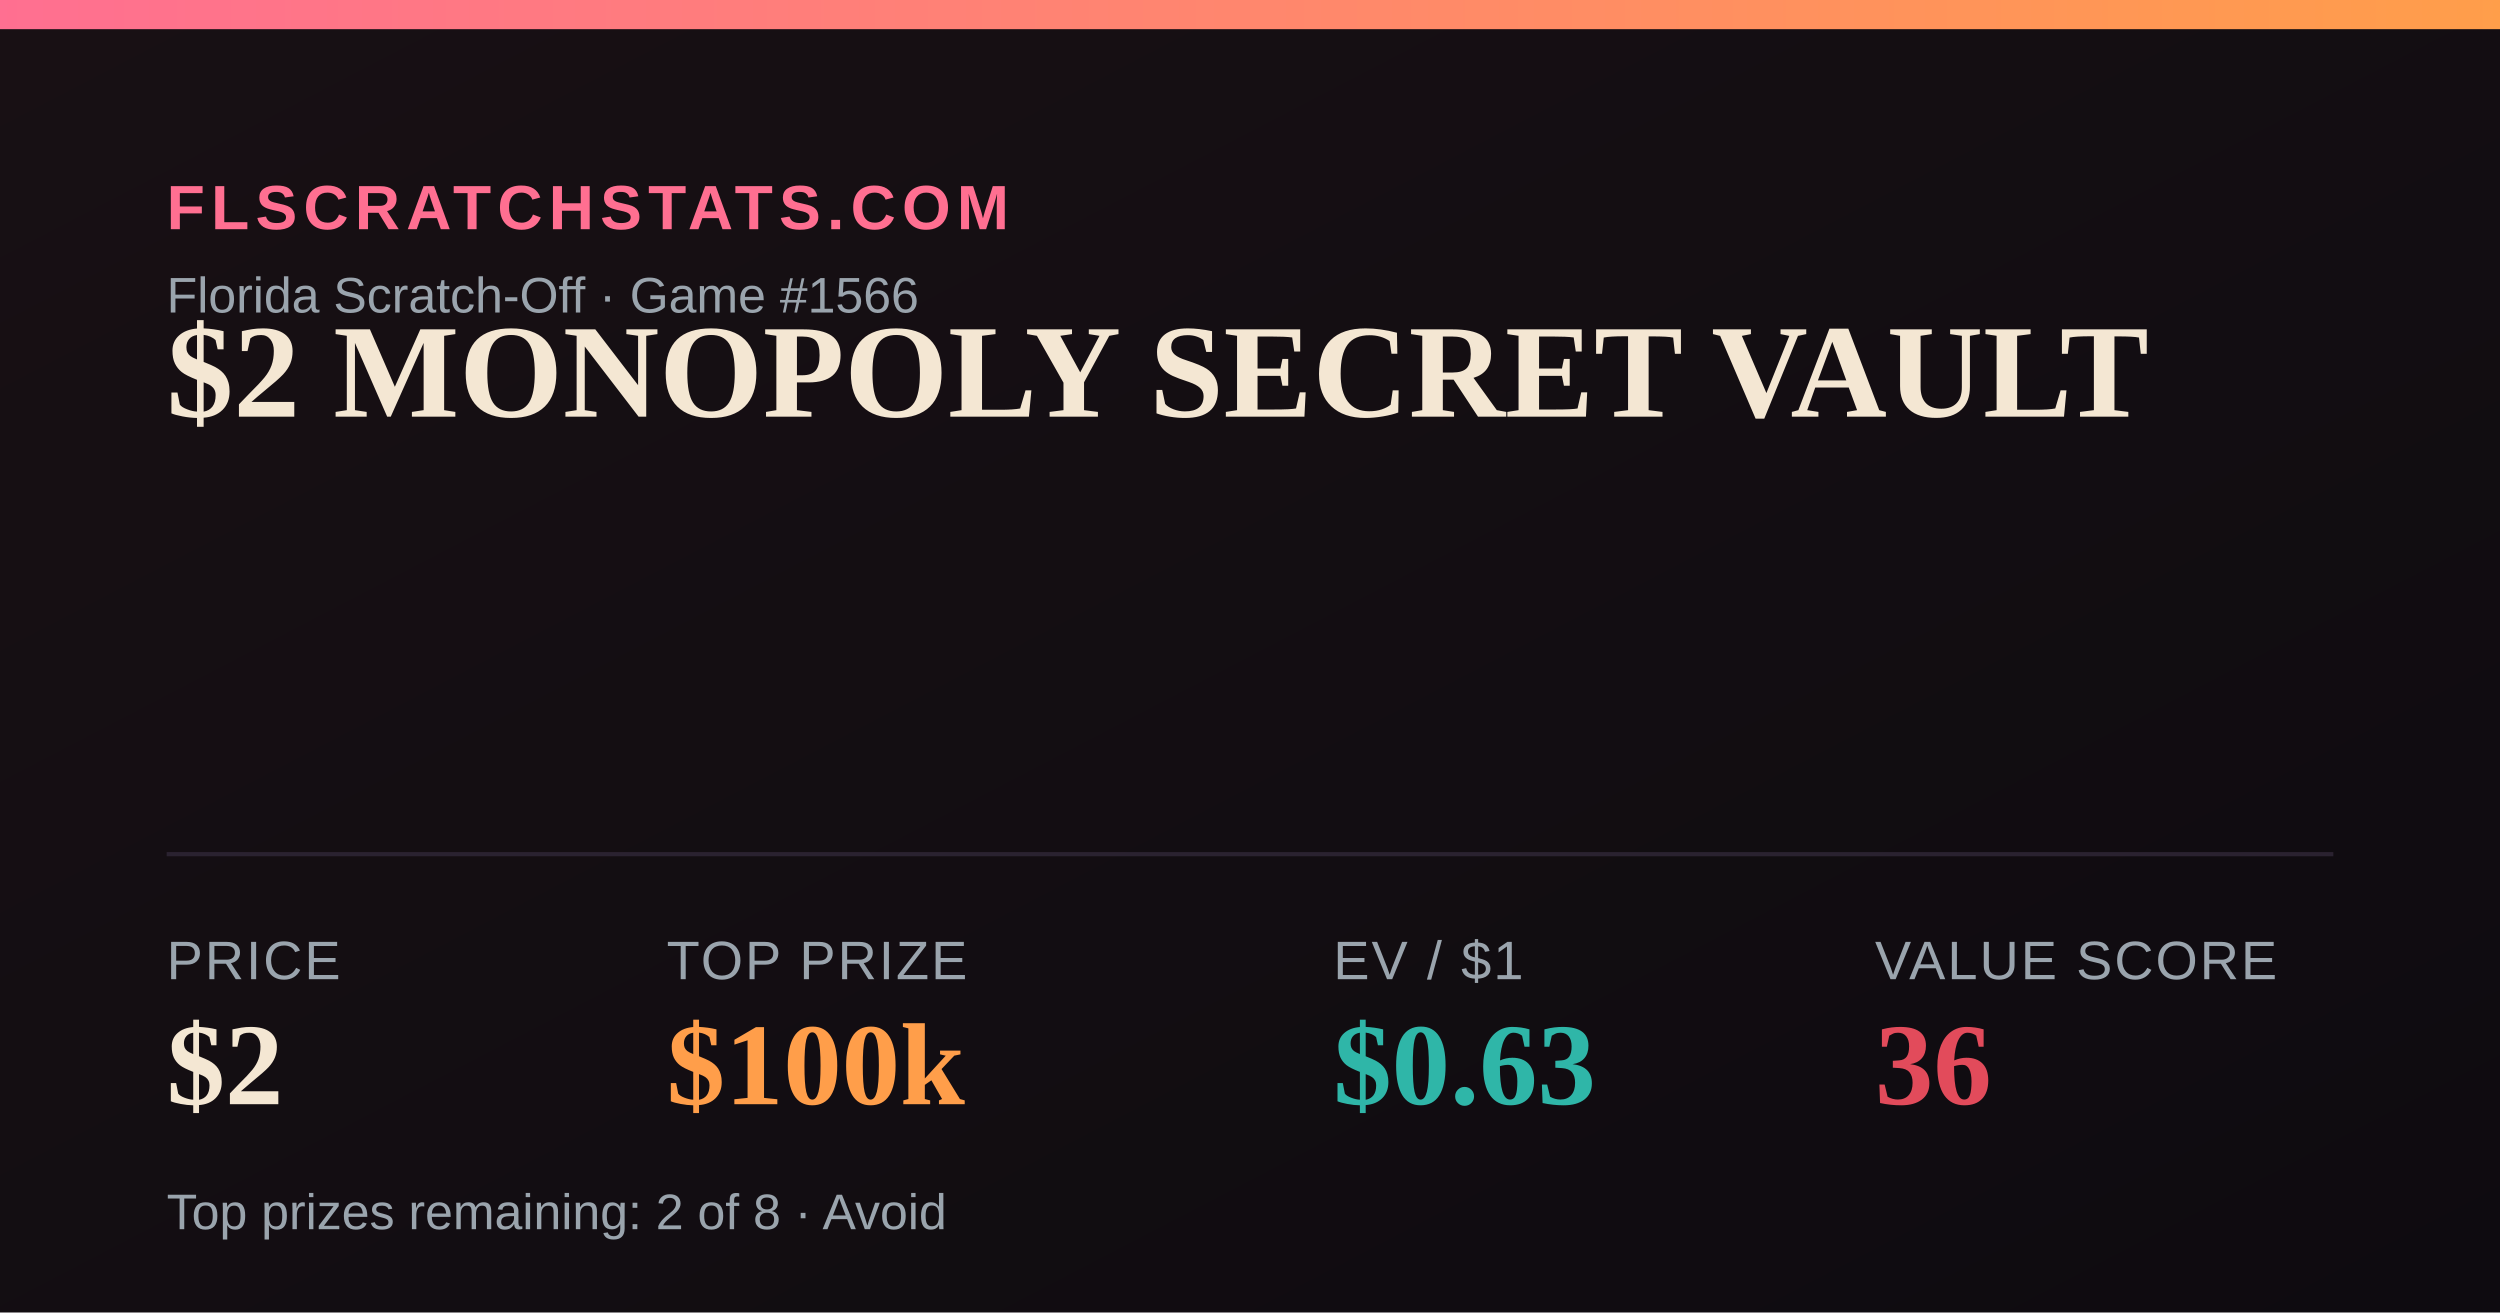
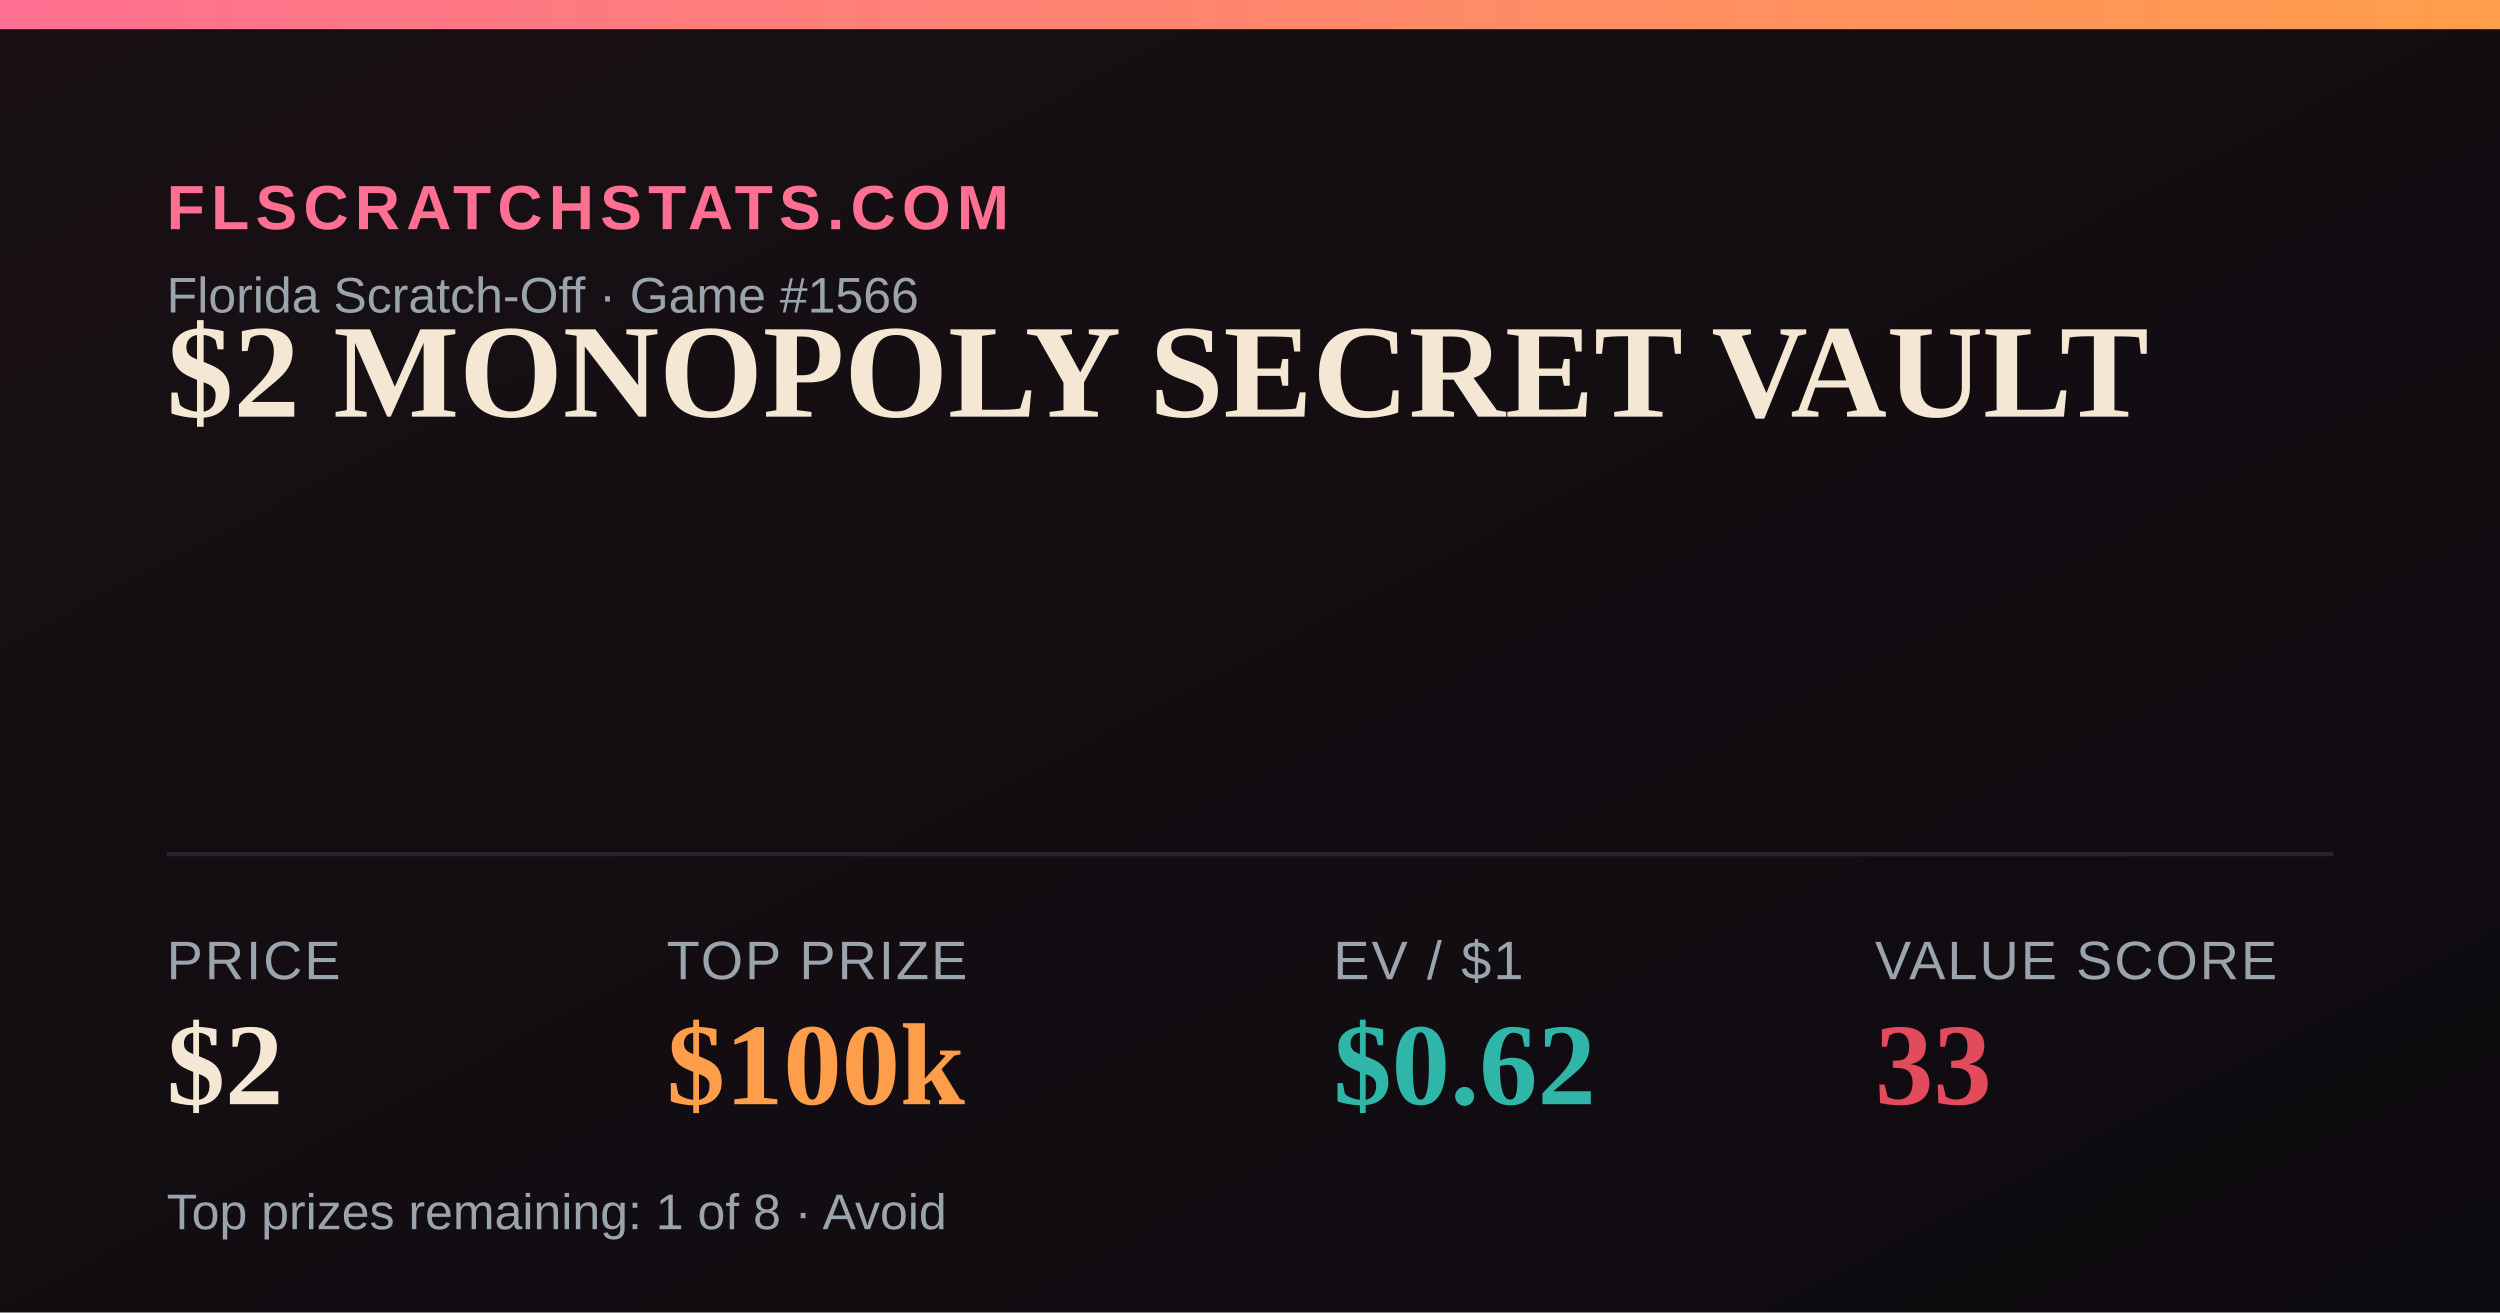
<svg xmlns="http://www.w3.org/2000/svg" width="1200" height="630" viewBox="0 0 1200 630">
  <defs>
    <linearGradient id="bg" x1="0" y1="0" x2="1" y2="1">
      <stop offset="0" stop-color="#181014" />
      <stop offset="1" stop-color="#0e0b10" />
    </linearGradient>
    <linearGradient id="accent" x1="0" y1="0" x2="1" y2="0">
      <stop offset="0" stop-color="#FF6F91" />
      <stop offset="1" stop-color="#FF9E4A" />
    </linearGradient>
  </defs>
  <rect width="1200" height="630" fill="url(#bg)" />
  <rect x="0" y="0" width="1200" height="14" fill="url(#accent)" />
  <text x="80" y="110" font-family="Arial,Helvetica,sans-serif" font-size="30" fill="#FF6F91" letter-spacing="3" font-weight="700">FLSCRATCHSTATS.COM</text>
  <text x="80" y="150" font-family="Arial,Helvetica,sans-serif" font-size="24" fill="#9aa4ad">Florida Scratch-Off · Game #1566</text>
  <text x="80" y="200" font-family="Georgia,'Times New Roman',serif" font-size="64" font-weight="700" fill="#F4E7D3">$2 MONOPOLY SECRET VAULT</text>
  <line x1="80" y1="410" x2="1120" y2="410" stroke="#2a2230" stroke-width="2" />
  <text x="80" y="470" font-family="Arial,Helvetica,sans-serif" font-size="26" fill="#9aa4ad" letter-spacing="1">PRICE</text>
  <text x="80" y="530" font-family="Georgia,'Times New Roman',serif" font-size="56" font-weight="700" fill="#F4E7D3">$2</text>
  <text x="320" y="470" font-family="Arial,Helvetica,sans-serif" font-size="26" fill="#9aa4ad" letter-spacing="1">TOP PRIZE</text>
  <text x="320" y="530" font-family="Georgia,'Times New Roman',serif" font-size="56" font-weight="700" fill="#FF9E4A">$100k</text>
  <text x="640" y="470" font-family="Arial,Helvetica,sans-serif" font-size="26" fill="#9aa4ad" letter-spacing="1">EV / $1</text>
-   <text x="640" y="530" font-family="Georgia,'Times New Roman',serif" font-size="56" font-weight="700" fill="#2FB6A8">$0.63</text>
+   <text x="640" y="530" font-family="Georgia,'Times New Roman',serif" font-size="56" font-weight="700" fill="#2FB6A8">$0.62</text>
  <text x="900" y="470" font-family="Arial,Helvetica,sans-serif" font-size="26" fill="#9aa4ad" letter-spacing="1">VALUE SCORE</text>
-   <text x="900" y="530" font-family="Georgia,'Times New Roman',serif" font-size="56" font-weight="700" fill="#E24B5B">36</text>
-   <text x="80" y="590" font-family="Arial,Helvetica,sans-serif" font-size="24" fill="#9aa4ad">Top prizes remaining: 2 of 8 · Avoid</text>
+   <text x="900" y="530" font-family="Georgia,'Times New Roman',serif" font-size="56" font-weight="700" fill="#E24B5B">33</text>
+   <text x="80" y="590" font-family="Arial,Helvetica,sans-serif" font-size="24" fill="#9aa4ad">Top prizes remaining: 1 of 8 · Avoid</text>
</svg>
